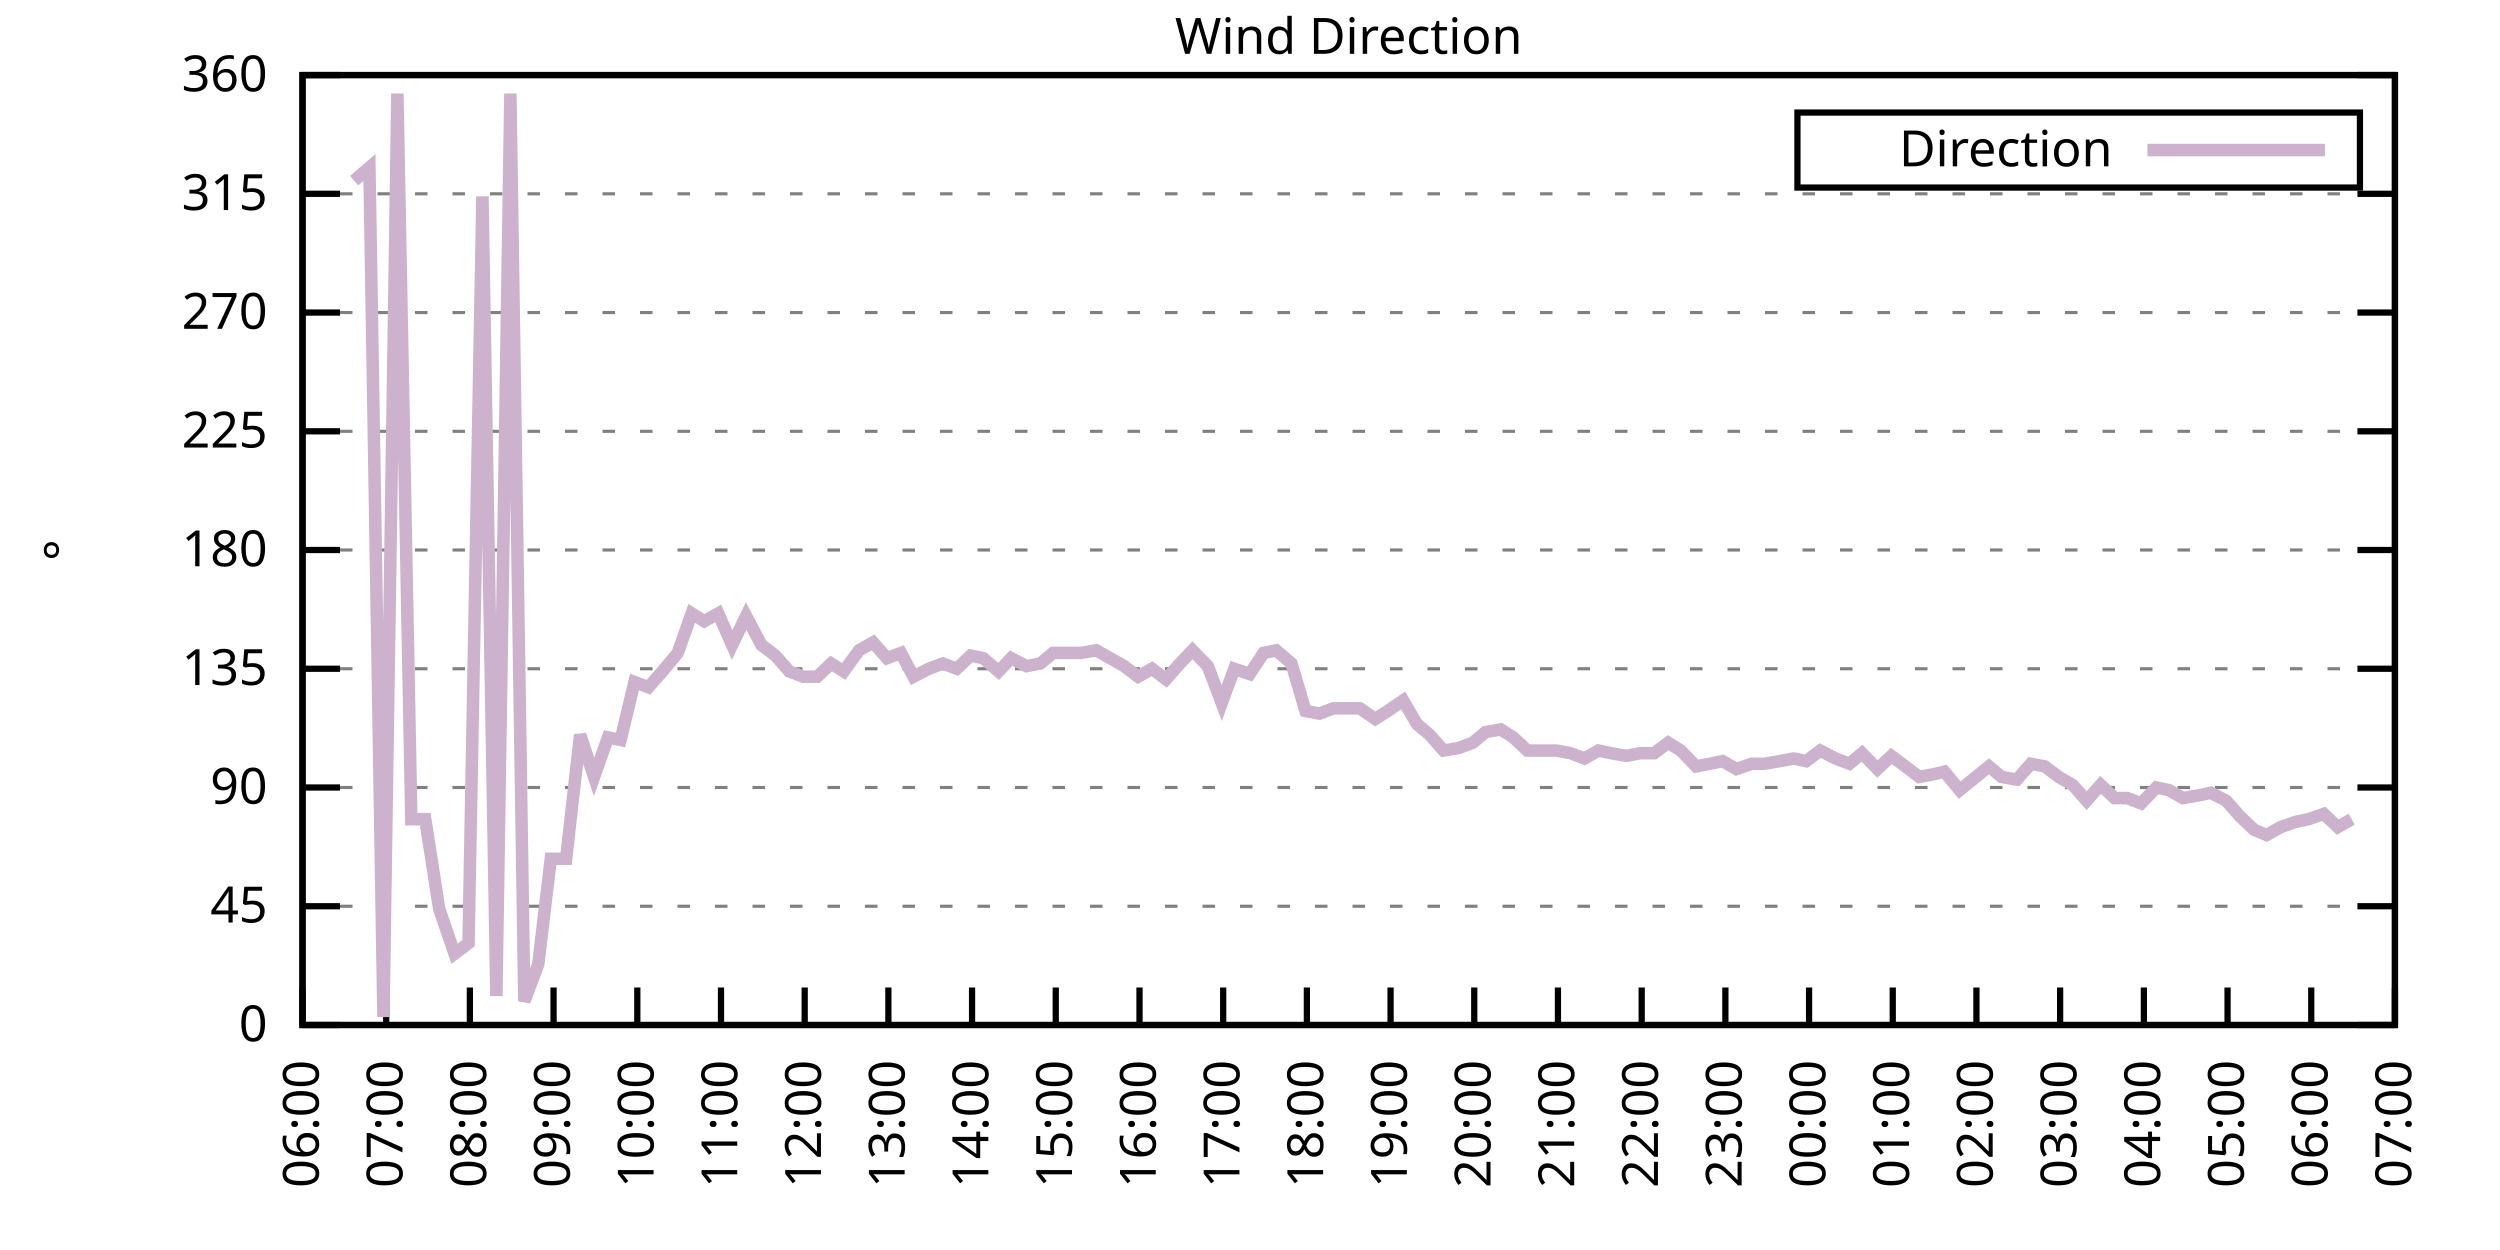
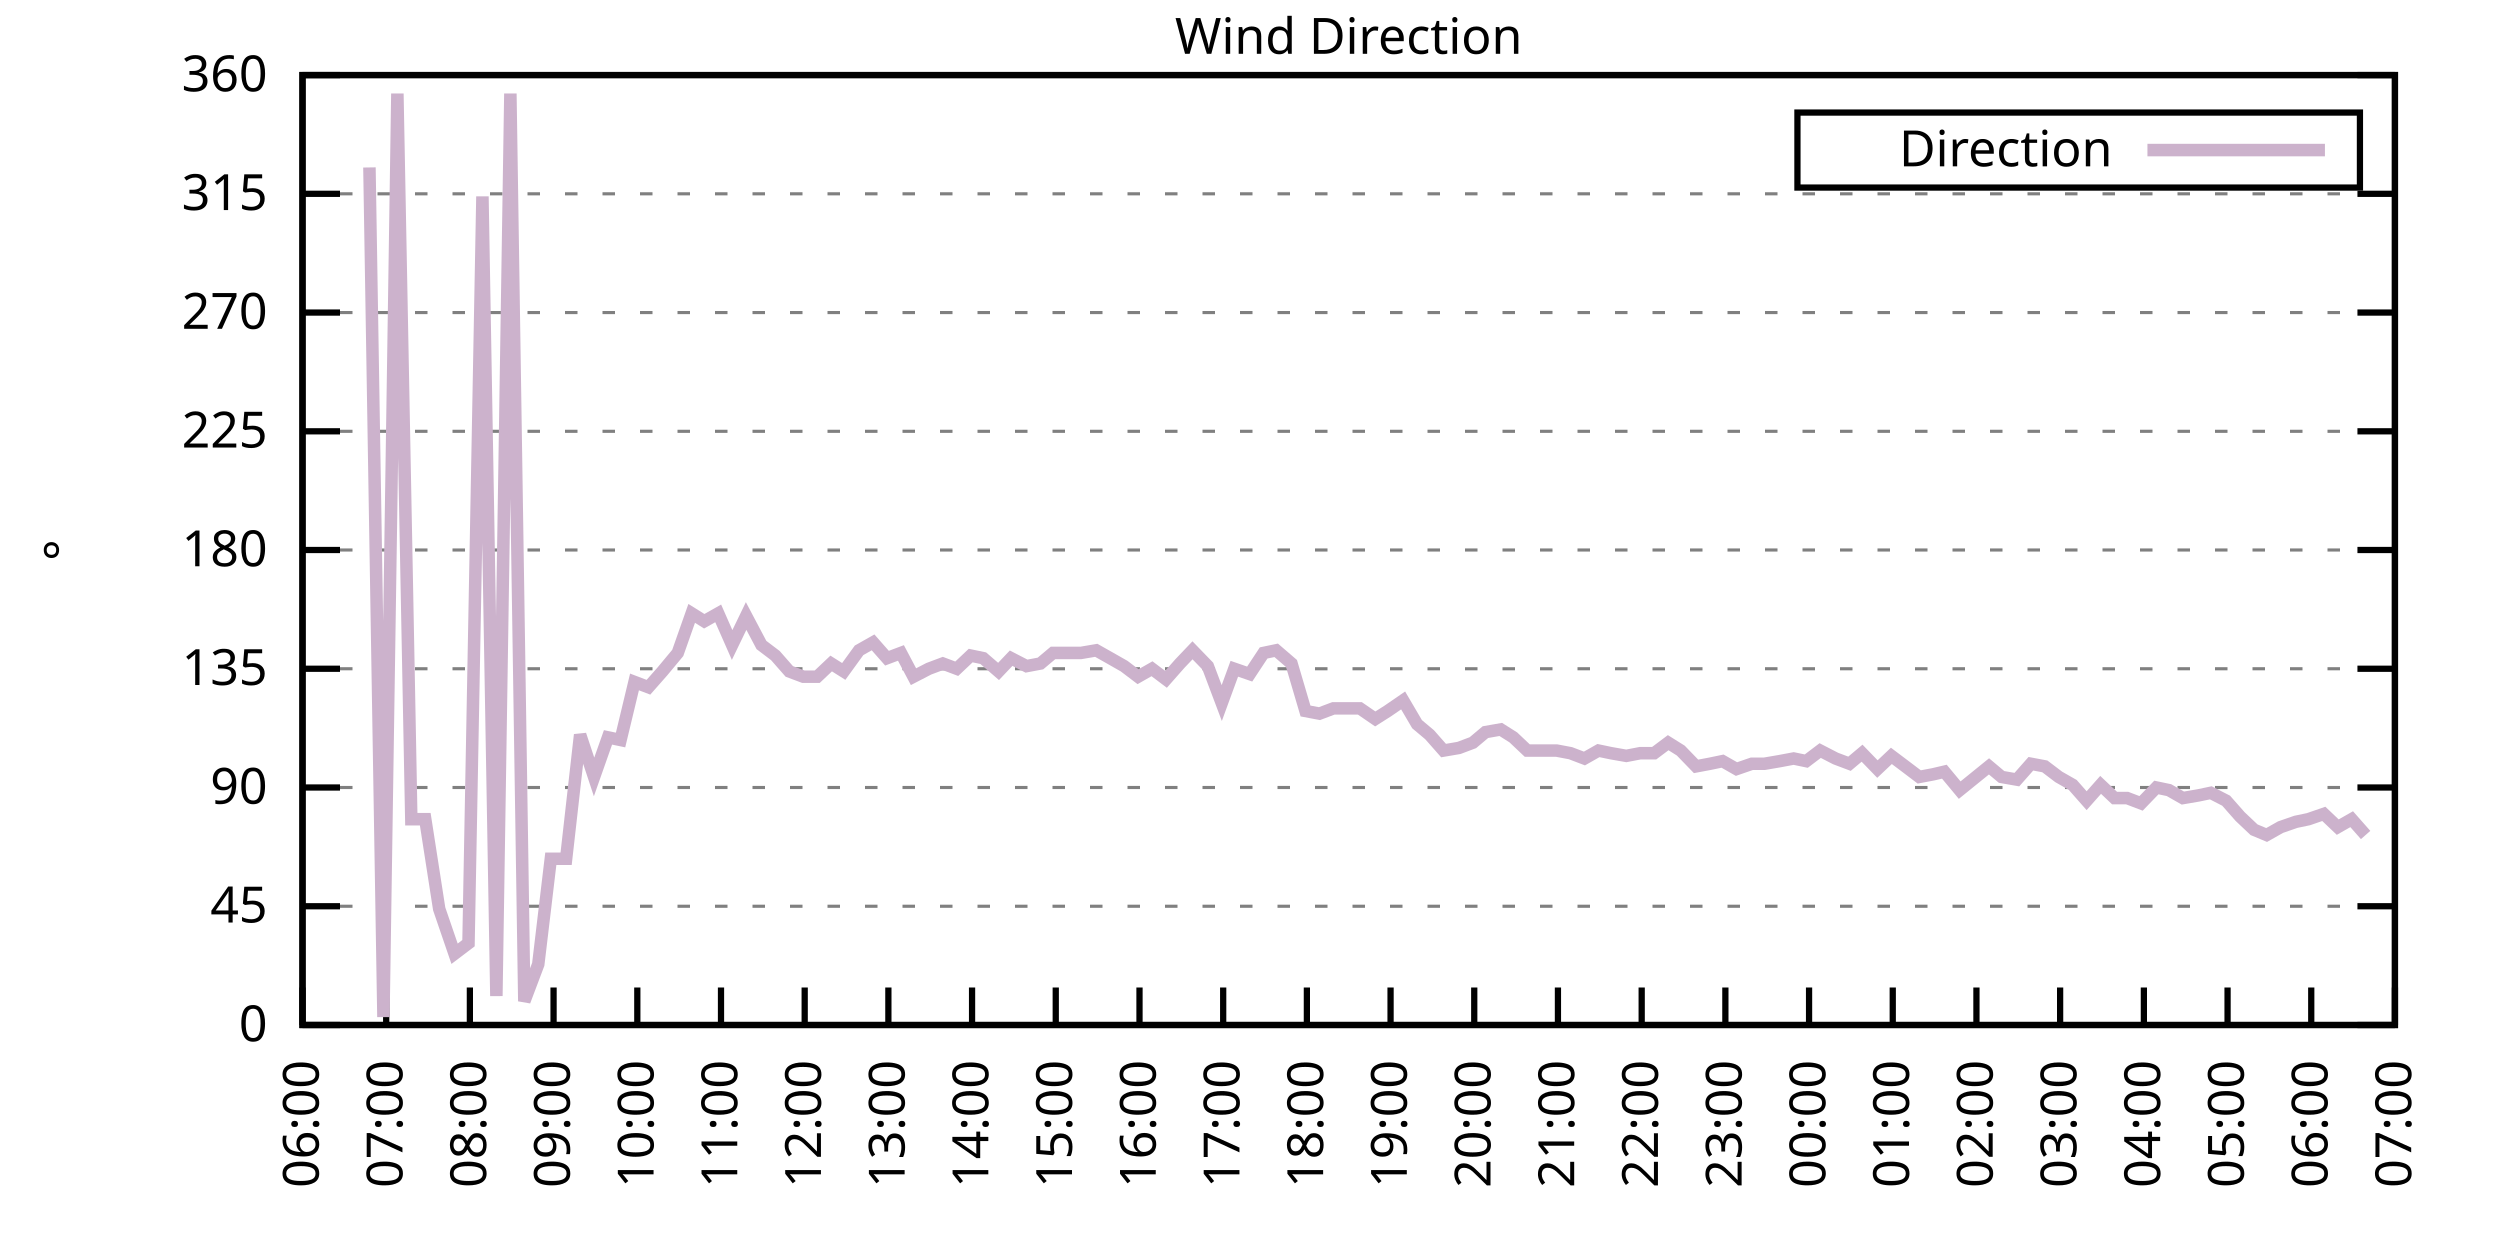
<svg xmlns="http://www.w3.org/2000/svg" xmlns:xlink="http://www.w3.org/1999/xlink" width="400" height="200" viewBox="0 0 400 200">
  <g id="gnuplot_canvas">
    <rect x="0" y="0" width="400" height="200" fill="none" />
    <defs>
      <circle id="gpDot" r="0.5" stroke-width="0.5" stroke="currentColor" />
      <path id="gpPt0" stroke-width="0.333" stroke="currentColor" d="M-1,0 h2 M0,-1 v2" />
      <path id="gpPt1" stroke-width="0.333" stroke="currentColor" d="M-1,-1 L1,1 M1,-1 L-1,1" />
      <path id="gpPt2" stroke-width="0.333" stroke="currentColor" d="M-1,0 L1,0 M0,-1 L0,1 M-1,-1 L1,1 M-1,1 L1,-1" />
      <rect id="gpPt3" stroke-width="0.333" stroke="currentColor" x="-1" y="-1" width="2" height="2" />
      <rect id="gpPt4" stroke-width="0.333" stroke="currentColor" fill="currentColor" x="-1" y="-1" width="2" height="2" />
      <circle id="gpPt5" stroke-width="0.333" stroke="currentColor" cx="0" cy="0" r="1" />
      <use xlink:href="#gpPt5" id="gpPt6" fill="currentColor" stroke="none" />
      <path id="gpPt7" stroke-width="0.333" stroke="currentColor" d="M0,-1.33 L-1.33,0.67 L1.33,0.67 z" />
      <use xlink:href="#gpPt7" id="gpPt8" fill="currentColor" stroke="none" />
      <use xlink:href="#gpPt7" id="gpPt9" stroke="currentColor" transform="rotate(180)" />
      <use xlink:href="#gpPt9" id="gpPt10" fill="currentColor" stroke="none" />
      <use xlink:href="#gpPt3" id="gpPt11" stroke="currentColor" transform="rotate(45)" />
      <use xlink:href="#gpPt11" id="gpPt12" fill="currentColor" stroke="none" />
      <path id="gpPt13" stroke-width="0.333" stroke="currentColor" d="M0,1.330 L1.265,0.411 L0.782,-1.067 L-0.782,-1.076 L-1.265,0.411 z" />
      <use xlink:href="#gpPt13" id="gpPt14" fill="currentColor" stroke="none" />
      <filter id="textbox" filterUnits="objectBoundingBox" x="0" y="0" height="1" width="1">
        <feFlood flood-color="white" flood-opacity="1" result="bgnd" />
        <feComposite in="SourceGraphic" in2="bgnd" operator="atop" />
      </filter>
      <filter id="greybox" filterUnits="objectBoundingBox" x="0" y="0" height="1" width="1">
        <feFlood flood-color="lightgrey" flood-opacity="1" result="grey" />
        <feComposite in="SourceGraphic" in2="grey" operator="atop" />
      </filter>
    </defs>
    <g fill="none" color="white" stroke="currentColor" stroke-width="1.00" stroke-linecap="butt" stroke-linejoin="miter">
</g>
    <g fill="none" color="black" stroke="currentColor" stroke-width="1.00" stroke-linecap="butt" stroke-linejoin="miter">
      <g stroke="none" shape-rendering="crispEdges">
        <polygon fill="rgb(255, 255, 255)" points="48.40,164.00 383.18,164.00 383.18,12.02 48.40,12.02 " />
      </g>
    </g>
    <g fill="none" color="black" stroke="currentColor" stroke-width="1.00" stroke-linecap="butt" stroke-linejoin="miter">
</g>
    <g fill="none" color="black" stroke="black" stroke-width="0.50" stroke-linecap="butt" stroke-linejoin="miter">
</g>
    <g fill="none" color="gray" stroke="currentColor" stroke-width="0.50" stroke-linecap="butt" stroke-linejoin="miter">
      <path stroke="gray" stroke-dasharray="2,4" class="gridline" d="M48.40,164.00 L383.19,164.00  " />
    </g>
    <g fill="none" color="gray" stroke="gray" stroke-width="1.00" stroke-linecap="butt" stroke-linejoin="miter">
</g>
    <g fill="none" color="black" stroke="currentColor" stroke-width="1.00" stroke-linecap="butt" stroke-linejoin="miter">
      <path stroke="black" d="M48.40,164.00 L54.40,164.00 M383.19,164.00 L377.19,164.00  " />
      <g transform="translate(42.80,166.60)" stroke="none" fill="black" font-family="Sans" font-size="8.00" text-anchor="end">
        <text>
          <tspan font-family="Sans"> 0</tspan>
        </text>
      </g>
    </g>
    <g fill="none" color="black" stroke="currentColor" stroke-width="1.00" stroke-linecap="butt" stroke-linejoin="miter">
</g>
    <g fill="none" color="black" stroke="black" stroke-width="0.50" stroke-linecap="butt" stroke-linejoin="miter">
</g>
    <g fill="none" color="gray" stroke="currentColor" stroke-width="0.50" stroke-linecap="butt" stroke-linejoin="miter">
      <path stroke="gray" stroke-dasharray="2,4" class="gridline" d="M48.40,145.00 L383.19,145.00  " />
    </g>
    <g fill="none" color="gray" stroke="gray" stroke-width="1.00" stroke-linecap="butt" stroke-linejoin="miter">
</g>
    <g fill="none" color="black" stroke="currentColor" stroke-width="1.00" stroke-linecap="butt" stroke-linejoin="miter">
      <path stroke="black" d="M48.40,145.00 L54.40,145.00 M383.19,145.00 L377.19,145.00  " />
      <g transform="translate(42.80,147.60)" stroke="none" fill="black" font-family="Sans" font-size="8.00" text-anchor="end">
        <text>
          <tspan font-family="Sans"> 45</tspan>
        </text>
      </g>
    </g>
    <g fill="none" color="black" stroke="currentColor" stroke-width="1.00" stroke-linecap="butt" stroke-linejoin="miter">
</g>
    <g fill="none" color="black" stroke="black" stroke-width="0.50" stroke-linecap="butt" stroke-linejoin="miter">
</g>
    <g fill="none" color="gray" stroke="currentColor" stroke-width="0.50" stroke-linecap="butt" stroke-linejoin="miter">
      <path stroke="gray" stroke-dasharray="2,4" class="gridline" d="M48.40,126.00 L383.19,126.00  " />
    </g>
    <g fill="none" color="gray" stroke="gray" stroke-width="1.00" stroke-linecap="butt" stroke-linejoin="miter">
</g>
    <g fill="none" color="black" stroke="currentColor" stroke-width="1.00" stroke-linecap="butt" stroke-linejoin="miter">
      <path stroke="black" d="M48.40,126.00 L54.40,126.00 M383.19,126.00 L377.19,126.00  " />
      <g transform="translate(42.80,128.60)" stroke="none" fill="black" font-family="Sans" font-size="8.00" text-anchor="end">
        <text>
          <tspan font-family="Sans"> 90</tspan>
        </text>
      </g>
    </g>
    <g fill="none" color="black" stroke="currentColor" stroke-width="1.00" stroke-linecap="butt" stroke-linejoin="miter">
</g>
    <g fill="none" color="black" stroke="black" stroke-width="0.50" stroke-linecap="butt" stroke-linejoin="miter">
</g>
    <g fill="none" color="gray" stroke="currentColor" stroke-width="0.50" stroke-linecap="butt" stroke-linejoin="miter">
      <path stroke="gray" stroke-dasharray="2,4" class="gridline" d="M48.40,107.00 L383.19,107.00  " />
    </g>
    <g fill="none" color="gray" stroke="gray" stroke-width="1.00" stroke-linecap="butt" stroke-linejoin="miter">
</g>
    <g fill="none" color="black" stroke="currentColor" stroke-width="1.00" stroke-linecap="butt" stroke-linejoin="miter">
      <path stroke="black" d="M48.40,107.00 L54.40,107.00 M383.19,107.00 L377.19,107.00  " />
      <g transform="translate(42.80,109.60)" stroke="none" fill="black" font-family="Sans" font-size="8.00" text-anchor="end">
        <text>
          <tspan font-family="Sans"> 135</tspan>
        </text>
      </g>
    </g>
    <g fill="none" color="black" stroke="currentColor" stroke-width="1.00" stroke-linecap="butt" stroke-linejoin="miter">
</g>
    <g fill="none" color="black" stroke="black" stroke-width="0.50" stroke-linecap="butt" stroke-linejoin="miter">
</g>
    <g fill="none" color="gray" stroke="currentColor" stroke-width="0.50" stroke-linecap="butt" stroke-linejoin="miter">
      <path stroke="gray" stroke-dasharray="2,4" class="gridline" d="M48.40,88.00 L383.19,88.00  " />
    </g>
    <g fill="none" color="gray" stroke="gray" stroke-width="1.00" stroke-linecap="butt" stroke-linejoin="miter">
</g>
    <g fill="none" color="black" stroke="currentColor" stroke-width="1.00" stroke-linecap="butt" stroke-linejoin="miter">
      <path stroke="black" d="M48.40,88.00 L54.40,88.00 M383.19,88.00 L377.19,88.00  " />
      <g transform="translate(42.80,90.60)" stroke="none" fill="black" font-family="Sans" font-size="8.00" text-anchor="end">
        <text>
          <tspan font-family="Sans"> 180</tspan>
        </text>
      </g>
    </g>
    <g fill="none" color="black" stroke="currentColor" stroke-width="1.00" stroke-linecap="butt" stroke-linejoin="miter">
</g>
    <g fill="none" color="black" stroke="black" stroke-width="0.50" stroke-linecap="butt" stroke-linejoin="miter">
</g>
    <g fill="none" color="gray" stroke="currentColor" stroke-width="0.50" stroke-linecap="butt" stroke-linejoin="miter">
      <path stroke="gray" stroke-dasharray="2,4" class="gridline" d="M48.40,69.01 L383.19,69.01  " />
    </g>
    <g fill="none" color="gray" stroke="gray" stroke-width="1.00" stroke-linecap="butt" stroke-linejoin="miter">
</g>
    <g fill="none" color="black" stroke="currentColor" stroke-width="1.00" stroke-linecap="butt" stroke-linejoin="miter">
      <path stroke="black" d="M48.40,69.01 L54.40,69.01 M383.19,69.01 L377.19,69.01  " />
      <g transform="translate(42.80,71.61)" stroke="none" fill="black" font-family="Sans" font-size="8.00" text-anchor="end">
        <text>
          <tspan font-family="Sans"> 225</tspan>
        </text>
      </g>
    </g>
    <g fill="none" color="black" stroke="currentColor" stroke-width="1.00" stroke-linecap="butt" stroke-linejoin="miter">
</g>
    <g fill="none" color="black" stroke="black" stroke-width="0.50" stroke-linecap="butt" stroke-linejoin="miter">
</g>
    <g fill="none" color="gray" stroke="currentColor" stroke-width="0.50" stroke-linecap="butt" stroke-linejoin="miter">
      <path stroke="gray" stroke-dasharray="2,4" class="gridline" d="M48.40,50.01 L383.19,50.01  " />
    </g>
    <g fill="none" color="gray" stroke="gray" stroke-width="1.00" stroke-linecap="butt" stroke-linejoin="miter">
</g>
    <g fill="none" color="black" stroke="currentColor" stroke-width="1.00" stroke-linecap="butt" stroke-linejoin="miter">
      <path stroke="black" d="M48.40,50.01 L54.40,50.01 M383.19,50.01 L377.19,50.01  " />
      <g transform="translate(42.80,52.61)" stroke="none" fill="black" font-family="Sans" font-size="8.00" text-anchor="end">
        <text>
          <tspan font-family="Sans"> 270</tspan>
        </text>
      </g>
    </g>
    <g fill="none" color="black" stroke="currentColor" stroke-width="1.00" stroke-linecap="butt" stroke-linejoin="miter">
</g>
    <g fill="none" color="black" stroke="black" stroke-width="0.50" stroke-linecap="butt" stroke-linejoin="miter">
</g>
    <g fill="none" color="gray" stroke="currentColor" stroke-width="0.50" stroke-linecap="butt" stroke-linejoin="miter">
      <path stroke="gray" stroke-dasharray="2,4" class="gridline" d="M48.40,31.01 L383.19,31.01  " />
    </g>
    <g fill="none" color="gray" stroke="gray" stroke-width="1.00" stroke-linecap="butt" stroke-linejoin="miter">
</g>
    <g fill="none" color="black" stroke="currentColor" stroke-width="1.00" stroke-linecap="butt" stroke-linejoin="miter">
      <path stroke="black" d="M48.40,31.01 L54.40,31.01 M383.19,31.01 L377.19,31.01  " />
      <g transform="translate(42.80,33.61)" stroke="none" fill="black" font-family="Sans" font-size="8.00" text-anchor="end">
        <text>
          <tspan font-family="Sans"> 315</tspan>
        </text>
      </g>
    </g>
    <g fill="none" color="black" stroke="currentColor" stroke-width="1.00" stroke-linecap="butt" stroke-linejoin="miter">
</g>
    <g fill="none" color="black" stroke="black" stroke-width="0.50" stroke-linecap="butt" stroke-linejoin="miter">
</g>
    <g fill="none" color="gray" stroke="currentColor" stroke-width="0.50" stroke-linecap="butt" stroke-linejoin="miter">
      <path stroke="gray" stroke-dasharray="2,4" class="gridline" d="M48.40,12.01 L383.19,12.01  " />
    </g>
    <g fill="none" color="gray" stroke="gray" stroke-width="1.00" stroke-linecap="butt" stroke-linejoin="miter">
</g>
    <g fill="none" color="black" stroke="currentColor" stroke-width="1.00" stroke-linecap="butt" stroke-linejoin="miter">
      <path stroke="black" d="M48.40,12.01 L54.40,12.01 M383.19,12.01 L377.19,12.01  " />
      <g transform="translate(42.80,14.61)" stroke="none" fill="black" font-family="Sans" font-size="8.00" text-anchor="end">
        <text>
          <tspan font-family="Sans"> 360</tspan>
        </text>
      </g>
    </g>
    <g fill="none" color="black" stroke="currentColor" stroke-width="1.00" stroke-linecap="butt" stroke-linejoin="miter">
      <path stroke="black" d="M48.40,164.00 L48.40,158.00  " />
      <g transform="translate(51.00,169.60) rotate(270.00)" stroke="none" fill="black" font-family="Sans" font-size="8.00" text-anchor="end">
        <text>
          <tspan font-family="Sans">06:00</tspan>
        </text>
      </g>
    </g>
    <g fill="none" color="black" stroke="currentColor" stroke-width="1.00" stroke-linecap="butt" stroke-linejoin="miter">
      <path stroke="black" d="M61.79,164.00 L61.79,158.00  " />
      <g transform="translate(64.39,169.60) rotate(270.00)" stroke="none" fill="black" font-family="Sans" font-size="8.00" text-anchor="end">
        <text>
          <tspan font-family="Sans">07:00</tspan>
        </text>
      </g>
    </g>
    <g fill="none" color="black" stroke="currentColor" stroke-width="1.00" stroke-linecap="butt" stroke-linejoin="miter">
      <path stroke="black" d="M75.18,164.00 L75.18,158.00  " />
      <g transform="translate(77.78,169.60) rotate(270.00)" stroke="none" fill="black" font-family="Sans" font-size="8.00" text-anchor="end">
        <text>
          <tspan font-family="Sans">08:00</tspan>
        </text>
      </g>
    </g>
    <g fill="none" color="black" stroke="currentColor" stroke-width="1.00" stroke-linecap="butt" stroke-linejoin="miter">
      <path stroke="black" d="M88.57,164.00 L88.57,158.00  " />
      <g transform="translate(91.17,169.60) rotate(270.00)" stroke="none" fill="black" font-family="Sans" font-size="8.00" text-anchor="end">
        <text>
          <tspan font-family="Sans">09:00</tspan>
        </text>
      </g>
    </g>
    <g fill="none" color="black" stroke="currentColor" stroke-width="1.00" stroke-linecap="butt" stroke-linejoin="miter">
      <path stroke="black" d="M101.97,164.00 L101.97,158.00  " />
      <g transform="translate(104.57,169.60) rotate(270.00)" stroke="none" fill="black" font-family="Sans" font-size="8.00" text-anchor="end">
        <text>
          <tspan font-family="Sans">10:00</tspan>
        </text>
      </g>
    </g>
    <g fill="none" color="black" stroke="currentColor" stroke-width="1.00" stroke-linecap="butt" stroke-linejoin="miter">
      <path stroke="black" d="M115.36,164.00 L115.36,158.00  " />
      <g transform="translate(117.96,169.60) rotate(270.00)" stroke="none" fill="black" font-family="Sans" font-size="8.00" text-anchor="end">
        <text>
          <tspan font-family="Sans">11:00</tspan>
        </text>
      </g>
    </g>
    <g fill="none" color="black" stroke="currentColor" stroke-width="1.00" stroke-linecap="butt" stroke-linejoin="miter">
      <path stroke="black" d="M128.75,164.00 L128.75,158.00  " />
      <g transform="translate(131.35,169.60) rotate(270.00)" stroke="none" fill="black" font-family="Sans" font-size="8.00" text-anchor="end">
        <text>
          <tspan font-family="Sans">12:00</tspan>
        </text>
      </g>
    </g>
    <g fill="none" color="black" stroke="currentColor" stroke-width="1.00" stroke-linecap="butt" stroke-linejoin="miter">
      <path stroke="black" d="M142.14,164.00 L142.14,158.00  " />
      <g transform="translate(144.74,169.60) rotate(270.00)" stroke="none" fill="black" font-family="Sans" font-size="8.00" text-anchor="end">
        <text>
          <tspan font-family="Sans">13:00</tspan>
        </text>
      </g>
    </g>
    <g fill="none" color="black" stroke="currentColor" stroke-width="1.00" stroke-linecap="butt" stroke-linejoin="miter">
      <path stroke="black" d="M155.53,164.00 L155.53,158.00  " />
      <g transform="translate(158.13,169.60) rotate(270.00)" stroke="none" fill="black" font-family="Sans" font-size="8.00" text-anchor="end">
        <text>
          <tspan font-family="Sans">14:00</tspan>
        </text>
      </g>
    </g>
    <g fill="none" color="black" stroke="currentColor" stroke-width="1.00" stroke-linecap="butt" stroke-linejoin="miter">
      <path stroke="black" d="M168.92,164.00 L168.92,158.00  " />
      <g transform="translate(171.52,169.60) rotate(270.00)" stroke="none" fill="black" font-family="Sans" font-size="8.00" text-anchor="end">
        <text>
          <tspan font-family="Sans">15:00</tspan>
        </text>
      </g>
    </g>
    <g fill="none" color="black" stroke="currentColor" stroke-width="1.00" stroke-linecap="butt" stroke-linejoin="miter">
      <path stroke="black" d="M182.32,164.00 L182.32,158.00  " />
      <g transform="translate(184.92,169.60) rotate(270.00)" stroke="none" fill="black" font-family="Sans" font-size="8.00" text-anchor="end">
        <text>
          <tspan font-family="Sans">16:00</tspan>
        </text>
      </g>
    </g>
    <g fill="none" color="black" stroke="currentColor" stroke-width="1.00" stroke-linecap="butt" stroke-linejoin="miter">
      <path stroke="black" d="M195.71,164.00 L195.71,158.00  " />
      <g transform="translate(198.31,169.60) rotate(270.00)" stroke="none" fill="black" font-family="Sans" font-size="8.00" text-anchor="end">
        <text>
          <tspan font-family="Sans">17:00</tspan>
        </text>
      </g>
    </g>
    <g fill="none" color="black" stroke="currentColor" stroke-width="1.00" stroke-linecap="butt" stroke-linejoin="miter">
      <path stroke="black" d="M209.10,164.00 L209.10,158.00  " />
      <g transform="translate(211.70,169.60) rotate(270.00)" stroke="none" fill="black" font-family="Sans" font-size="8.00" text-anchor="end">
        <text>
          <tspan font-family="Sans">18:00</tspan>
        </text>
      </g>
    </g>
    <g fill="none" color="black" stroke="currentColor" stroke-width="1.00" stroke-linecap="butt" stroke-linejoin="miter">
      <path stroke="black" d="M222.49,164.00 L222.49,158.00  " />
      <g transform="translate(225.09,169.60) rotate(270.00)" stroke="none" fill="black" font-family="Sans" font-size="8.00" text-anchor="end">
        <text>
          <tspan font-family="Sans">19:00</tspan>
        </text>
      </g>
    </g>
    <g fill="none" color="black" stroke="currentColor" stroke-width="1.00" stroke-linecap="butt" stroke-linejoin="miter">
      <path stroke="black" d="M235.88,164.00 L235.88,158.00  " />
      <g transform="translate(238.48,169.60) rotate(270.00)" stroke="none" fill="black" font-family="Sans" font-size="8.00" text-anchor="end">
        <text>
          <tspan font-family="Sans">20:00</tspan>
        </text>
      </g>
    </g>
    <g fill="none" color="black" stroke="currentColor" stroke-width="1.00" stroke-linecap="butt" stroke-linejoin="miter">
      <path stroke="black" d="M249.27,164.00 L249.27,158.00  " />
      <g transform="translate(251.87,169.60) rotate(270.00)" stroke="none" fill="black" font-family="Sans" font-size="8.00" text-anchor="end">
        <text>
          <tspan font-family="Sans">21:00</tspan>
        </text>
      </g>
    </g>
    <g fill="none" color="black" stroke="currentColor" stroke-width="1.00" stroke-linecap="butt" stroke-linejoin="miter">
      <path stroke="black" d="M262.67,164.00 L262.67,158.00  " />
      <g transform="translate(265.27,169.60) rotate(270.00)" stroke="none" fill="black" font-family="Sans" font-size="8.00" text-anchor="end">
        <text>
          <tspan font-family="Sans">22:00</tspan>
        </text>
      </g>
    </g>
    <g fill="none" color="black" stroke="currentColor" stroke-width="1.00" stroke-linecap="butt" stroke-linejoin="miter">
      <path stroke="black" d="M276.06,164.00 L276.06,158.00  " />
      <g transform="translate(278.66,169.60) rotate(270.00)" stroke="none" fill="black" font-family="Sans" font-size="8.00" text-anchor="end">
        <text>
          <tspan font-family="Sans">23:00</tspan>
        </text>
      </g>
    </g>
    <g fill="none" color="black" stroke="currentColor" stroke-width="1.00" stroke-linecap="butt" stroke-linejoin="miter">
      <path stroke="black" d="M289.45,164.00 L289.45,158.00  " />
      <g transform="translate(292.05,169.60) rotate(270.00)" stroke="none" fill="black" font-family="Sans" font-size="8.00" text-anchor="end">
        <text>
          <tspan font-family="Sans">00:00</tspan>
        </text>
      </g>
    </g>
    <g fill="none" color="black" stroke="currentColor" stroke-width="1.00" stroke-linecap="butt" stroke-linejoin="miter">
      <path stroke="black" d="M302.84,164.00 L302.84,158.00  " />
      <g transform="translate(305.44,169.60) rotate(270.00)" stroke="none" fill="black" font-family="Sans" font-size="8.00" text-anchor="end">
        <text>
          <tspan font-family="Sans">01:00</tspan>
        </text>
      </g>
    </g>
    <g fill="none" color="black" stroke="currentColor" stroke-width="1.00" stroke-linecap="butt" stroke-linejoin="miter">
      <path stroke="black" d="M316.23,164.00 L316.23,158.00  " />
      <g transform="translate(318.83,169.60) rotate(270.00)" stroke="none" fill="black" font-family="Sans" font-size="8.00" text-anchor="end">
        <text>
          <tspan font-family="Sans">02:00</tspan>
        </text>
      </g>
    </g>
    <g fill="none" color="black" stroke="currentColor" stroke-width="1.00" stroke-linecap="butt" stroke-linejoin="miter">
      <path stroke="black" d="M329.62,164.00 L329.62,158.00  " />
      <g transform="translate(332.22,169.60) rotate(270.00)" stroke="none" fill="black" font-family="Sans" font-size="8.00" text-anchor="end">
        <text>
          <tspan font-family="Sans">03:00</tspan>
        </text>
      </g>
    </g>
    <g fill="none" color="black" stroke="currentColor" stroke-width="1.00" stroke-linecap="butt" stroke-linejoin="miter">
      <path stroke="black" d="M343.02,164.00 L343.02,158.00  " />
      <g transform="translate(345.62,169.60) rotate(270.00)" stroke="none" fill="black" font-family="Sans" font-size="8.00" text-anchor="end">
        <text>
          <tspan font-family="Sans">04:00</tspan>
        </text>
      </g>
    </g>
    <g fill="none" color="black" stroke="currentColor" stroke-width="1.00" stroke-linecap="butt" stroke-linejoin="miter">
      <path stroke="black" d="M356.41,164.00 L356.41,158.00  " />
      <g transform="translate(359.01,169.60) rotate(270.00)" stroke="none" fill="black" font-family="Sans" font-size="8.00" text-anchor="end">
        <text>
          <tspan font-family="Sans">05:00</tspan>
        </text>
      </g>
    </g>
    <g fill="none" color="black" stroke="currentColor" stroke-width="1.00" stroke-linecap="butt" stroke-linejoin="miter">
      <path stroke="black" d="M369.80,164.00 L369.80,158.00  " />
      <g transform="translate(372.40,169.60) rotate(270.00)" stroke="none" fill="black" font-family="Sans" font-size="8.00" text-anchor="end">
        <text>
          <tspan font-family="Sans">06:00</tspan>
        </text>
      </g>
    </g>
    <g fill="none" color="black" stroke="currentColor" stroke-width="1.00" stroke-linecap="butt" stroke-linejoin="miter">
      <path stroke="black" d="M383.19,164.00 L383.19,158.00  " />
      <g transform="translate(385.79,169.60) rotate(270.00)" stroke="none" fill="black" font-family="Sans" font-size="8.00" text-anchor="end">
        <text>
          <tspan font-family="Sans">07:00</tspan>
        </text>
      </g>
    </g>
    <g fill="none" color="black" stroke="currentColor" stroke-width="1.00" stroke-linecap="butt" stroke-linejoin="miter">
</g>
    <g fill="none" color="black" stroke="currentColor" stroke-width="1.00" stroke-linecap="butt" stroke-linejoin="miter">
      <path stroke="black" d="M48.40,12.01 L48.40,164.00 L383.19,164.00 L383.19,12.01 L48.40,12.01 Z  " />
    </g>
    <g fill="none" color="black" stroke="currentColor" stroke-width="1.00" stroke-linecap="butt" stroke-linejoin="miter">
</g>
    <g fill="none" color="black" stroke="currentColor" stroke-width="1.00" stroke-linecap="butt" stroke-linejoin="miter">
      <path stroke="black" d="M287.59,30.01 L287.59,18.01 L377.59,18.01 L377.59,30.01 L287.59,30.01 Z  " />
    </g>
    <g id="Wind_direction_plot_1">
      <g fill="none" color="white" stroke="black" stroke-width="2.00" stroke-linecap="butt" stroke-linejoin="miter">
</g>
      <g fill="none" color="black" stroke="currentColor" stroke-width="2.00" stroke-linecap="butt" stroke-linejoin="miter">
        <g transform="translate(337.99,26.61)" stroke="none" fill="black" font-family="Sans" font-size="8.00" text-anchor="end">
          <text>
            <tspan font-family="Sans">Direction</tspan>
          </text>
        </g>
      </g>
      <g fill="none" color="black" stroke="currentColor" stroke-width="2.00" stroke-linecap="butt" stroke-linejoin="miter">
-         <path stroke="rgb(204, 178, 204)" d="M343.59,24.01 L371.99,24.01 M56.66,28.90 L59.11,26.79 L61.35,162.73 L63.58,14.97 L65.81,131.07 L68.04,131.07   L70.27,145.42 L72.73,152.60 L74.96,150.91 L77.19,31.43 L79.42,159.36 L81.66,14.97 L83.89,160.20 L86.12,154.29   L88.13,137.40 L90.58,137.40 L92.82,117.56 L95.05,124.31 L97.28,117.98 L99.29,118.40 L101.52,109.11 L103.75,109.96   L105.98,107.43 L108.44,104.47 L110.67,98.14 L112.68,99.40 L114.91,98.14 L117.14,103.20 L119.38,98.56 L121.83,103.20   L124.06,104.89 L126.29,107.43 L128.53,108.27 L130.76,108.27 L132.99,106.16 L135.00,107.43 L137.45,104.05 L139.69,102.78   L141.92,105.31 L144.15,104.47 L146.16,108.27 L148.61,107.00 L150.85,106.16 L153.08,107.00 L155.31,104.89 L157.32,105.31   L159.77,107.43 L161.78,105.31 L164.24,106.58 L166.47,106.16 L168.48,104.47 L170.93,104.47 L172.94,104.47 L175.40,104.05   L177.63,105.31 L179.86,106.58 L182.09,108.27 L184.32,107.00 L186.56,108.69 L188.79,106.16 L190.80,104.05 L193.25,106.58   L195.48,112.49 L197.49,107.00 L199.95,107.85 L202.18,104.47 L204.19,104.05 L206.64,106.16 L208.88,113.76 L211.11,114.18   L213.34,113.34 L215.57,113.34 L217.58,113.34 L220.04,115.03 L222.04,113.76 L224.50,112.07 L226.73,115.87 L228.74,117.56   L230.97,120.09 L233.43,119.67 L235.66,118.83 L237.67,117.14 L240.12,116.71 L242.13,117.98 L244.36,120.09 L246.82,120.09   L249.05,120.09 L251.28,120.51 L253.51,121.36 L255.75,120.09 L257.76,120.51 L260.21,120.94 L262.44,120.51 L264.67,120.51   L266.91,118.83 L268.92,120.09 L271.37,122.62 L273.60,122.20 L275.61,121.78 L277.84,123.05 L280.30,122.20 L282.31,122.20   L284.76,121.78 L286.99,121.36 L289.00,121.78 L291.23,120.09 L293.69,121.36 L295.92,122.20 L297.93,120.51 L300.39,123.05   L302.62,120.94 L304.85,122.62 L307.08,124.31 L309.31,123.89 L311.10,123.47 L313.55,126.42 L318.24,122.62 L320.25,124.31   L322.70,124.74 L324.94,122.20 L327.17,122.62 L329.40,124.31 L331.63,125.58 L333.86,128.11 L336.10,125.58 L338.33,127.69   L340.34,127.69 L342.57,128.54 L345.02,126.00 L347.03,126.42 L349.26,127.69 L351.72,127.27 L353.73,126.85 L356.18,128.11   L358.42,130.65 L360.65,132.76 L362.66,133.60 L364.89,132.34 L367.34,131.49 L369.35,131.07 L371.81,130.22 L374.04,132.34   L376.27,131.07  " />
+         <path stroke="rgb(204, 178, 204)" d="M343.59,24.01 L371.99,24.01 M59.11,26.79 L61.35,162.73 L63.58,14.97 L65.81,131.07 L68.04,131.07 L70.27,145.42   L72.73,152.60 L74.96,150.91 L77.19,31.43 L79.42,159.36 L81.66,14.97 L83.89,160.20 L86.12,154.29 L88.13,137.40   L90.58,137.40 L92.82,117.56 L95.05,124.31 L97.28,117.98 L99.29,118.40 L101.52,109.11 L103.75,109.96 L105.98,107.43   L108.44,104.47 L110.67,98.14 L112.68,99.40 L114.91,98.14 L117.14,103.20 L119.38,98.56 L121.83,103.20 L124.06,104.89   L126.29,107.43 L128.53,108.27 L130.76,108.27 L132.99,106.16 L135.00,107.43 L137.45,104.05 L139.69,102.78 L141.92,105.31   L144.15,104.47 L146.16,108.27 L148.61,107.00 L150.85,106.16 L153.08,107.00 L155.31,104.89 L157.32,105.31 L159.77,107.43   L161.78,105.31 L164.24,106.58 L166.47,106.16 L168.48,104.47 L170.93,104.47 L172.94,104.47 L175.40,104.05 L177.63,105.31   L179.86,106.58 L182.09,108.27 L184.32,107.00 L186.56,108.69 L188.79,106.16 L190.80,104.05 L193.25,106.58 L195.48,112.49   L197.49,107.00 L199.95,107.85 L202.18,104.47 L204.19,104.05 L206.64,106.16 L208.88,113.76 L211.11,114.18 L213.34,113.34   L215.57,113.34 L217.58,113.34 L220.04,115.03 L222.04,113.76 L224.50,112.07 L226.73,115.87 L228.74,117.56 L230.97,120.09   L233.43,119.67 L235.66,118.83 L237.67,117.14 L240.12,116.71 L242.13,117.98 L244.36,120.09 L246.82,120.09 L249.05,120.09   L251.28,120.51 L253.51,121.36 L255.75,120.09 L257.76,120.51 L260.21,120.94 L262.44,120.51 L264.67,120.51 L266.91,118.83   L268.92,120.09 L271.37,122.62 L273.60,122.20 L275.61,121.78 L277.84,123.05 L280.30,122.20 L282.31,122.20 L284.76,121.78   L286.99,121.36 L289.00,121.78 L291.23,120.09 L293.69,121.36 L295.92,122.20 L297.93,120.51 L300.39,123.05 L302.62,120.94   L304.85,122.62 L307.08,124.31 L309.31,123.89 L311.10,123.47 L313.55,126.42 L318.24,122.62 L320.25,124.31 L322.70,124.74   L324.94,122.20 L327.17,122.62 L329.40,124.31 L331.63,125.58 L333.86,128.11 L336.10,125.58 L338.33,127.69 L340.34,127.69   L342.57,128.54 L345.02,126.00 L347.03,126.42 L349.26,127.69 L351.72,127.27 L353.73,126.85 L356.18,128.11 L358.42,130.65   L360.65,132.76 L362.66,133.60 L364.89,132.34 L367.34,131.49 L369.35,131.07 L371.81,130.22 L374.04,132.34 L376.27,131.07   L378.50,133.60  " />
      </g>
    </g>
    <g fill="none" color="black" stroke="currentColor" stroke-width="2.00" stroke-linecap="butt" stroke-linejoin="miter">
</g>
    <g fill="none" color="black" stroke="black" stroke-width="1.00" stroke-linecap="butt" stroke-linejoin="miter">
</g>
    <g fill="none" color="black" stroke="currentColor" stroke-width="1.00" stroke-linecap="butt" stroke-linejoin="miter">
      <path stroke="black" d="M48.40,12.01 L48.40,164.00 L383.19,164.00 L383.19,12.01 L48.40,12.01 Z  " />
      <g transform="translate(12.80,88.01) rotate(270.00)" stroke="none" fill="black" font-family="Sans" font-size="8.00" text-anchor="middle">
        <text>
          <tspan font-family="Sans">°</tspan>
        </text>
      </g>
    </g>
    <g fill="none" color="black" stroke="currentColor" stroke-width="1.00" stroke-linecap="butt" stroke-linejoin="miter">
</g>
    <g fill="none" color="black" stroke="currentColor" stroke-width="1.00" stroke-linecap="butt" stroke-linejoin="miter">
      <g transform="translate(215.79,8.61)" stroke="none" fill="black" font-family="Sans" font-size="8.00" text-anchor="middle">
        <text>
          <tspan font-family="Sans">Wind Direction</tspan>
        </text>
      </g>
    </g>
    <g fill="none" color="black" stroke="currentColor" stroke-width="1.00" stroke-linecap="butt" stroke-linejoin="miter">
</g>
  </g>
</svg>
